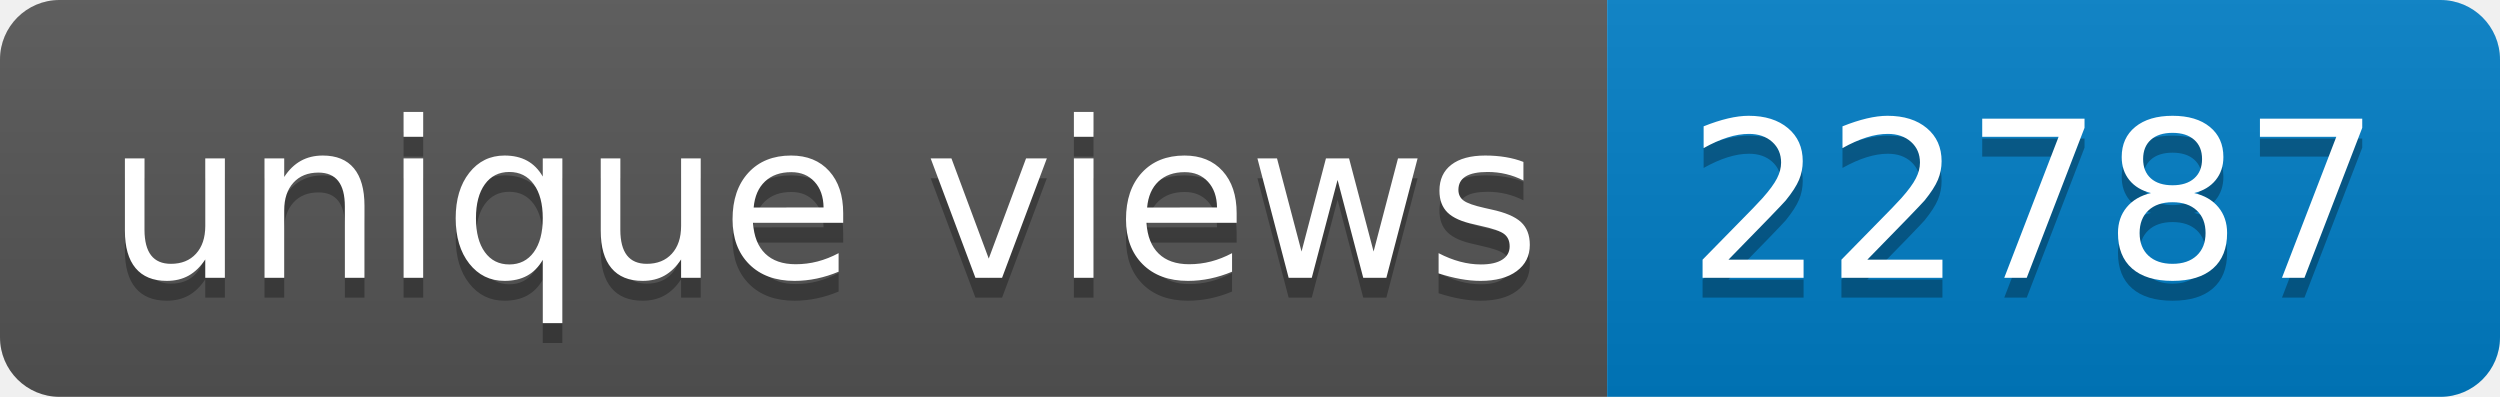
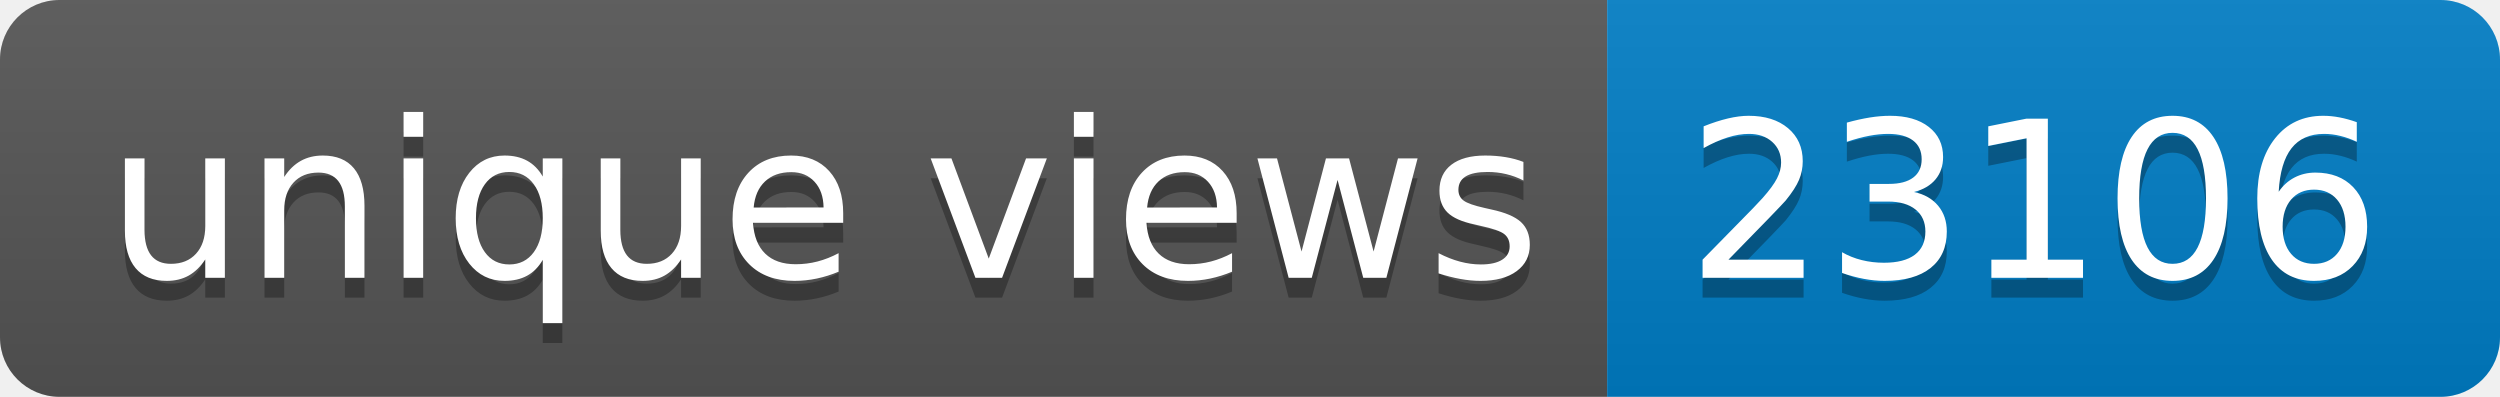
- <svg xmlns="http://www.w3.org/2000/svg" width="126" height="20" role="img" aria-label="unique views: 22787">
+ <svg xmlns="http://www.w3.org/2000/svg" width="126" height="20" role="img" aria-label="unique views: 23106">
  <linearGradient id="s" x2="0" y2="100%">
    <stop offset="0" stop-color="#bbb" stop-opacity=".1" />
    <stop offset="1" stop-opacity=".1" />
  </linearGradient>
  <clipPath id="r">
    <rect width="126" height="20" rx="3" fill="#fff" />
  </clipPath>
  <g clip-path="url(#r)">
    <rect width="81" height="20" fill="#555" />
    <rect x="81" width="45" height="20" fill="#007ec6" />
    <rect width="126" height="20" fill="url(#s)" />
  </g>
  <g fill="#fff" text-anchor="middle" font-family="Verdana,Geneva,DejaVu Sans,sans-serif" text-rendering="geometricPrecision" font-size="110">
    <text aria-hidden="true" x="415" y="150" fill="#010101" fill-opacity=".3" transform="scale(.1)" textLength="710">unique views</text>
    <text x="415" y="140" transform="scale(.1)" fill="#fff" textLength="710">unique views</text>
-     <text aria-hidden="true" x="1025" y="150" fill="#010101" fill-opacity=".3" transform="scale(.1)" textLength="350">22787</text>
-     <text x="1025" y="140" transform="scale(.1)" fill="#fff" textLength="350">22787</text>
+     <text aria-hidden="true" x="1025" y="150" fill="#010101" fill-opacity=".3" transform="scale(.1)" textLength="350">23106</text>
+     <text x="1025" y="140" transform="scale(.1)" fill="#fff" textLength="350">23106</text>
  </g>
</svg>
